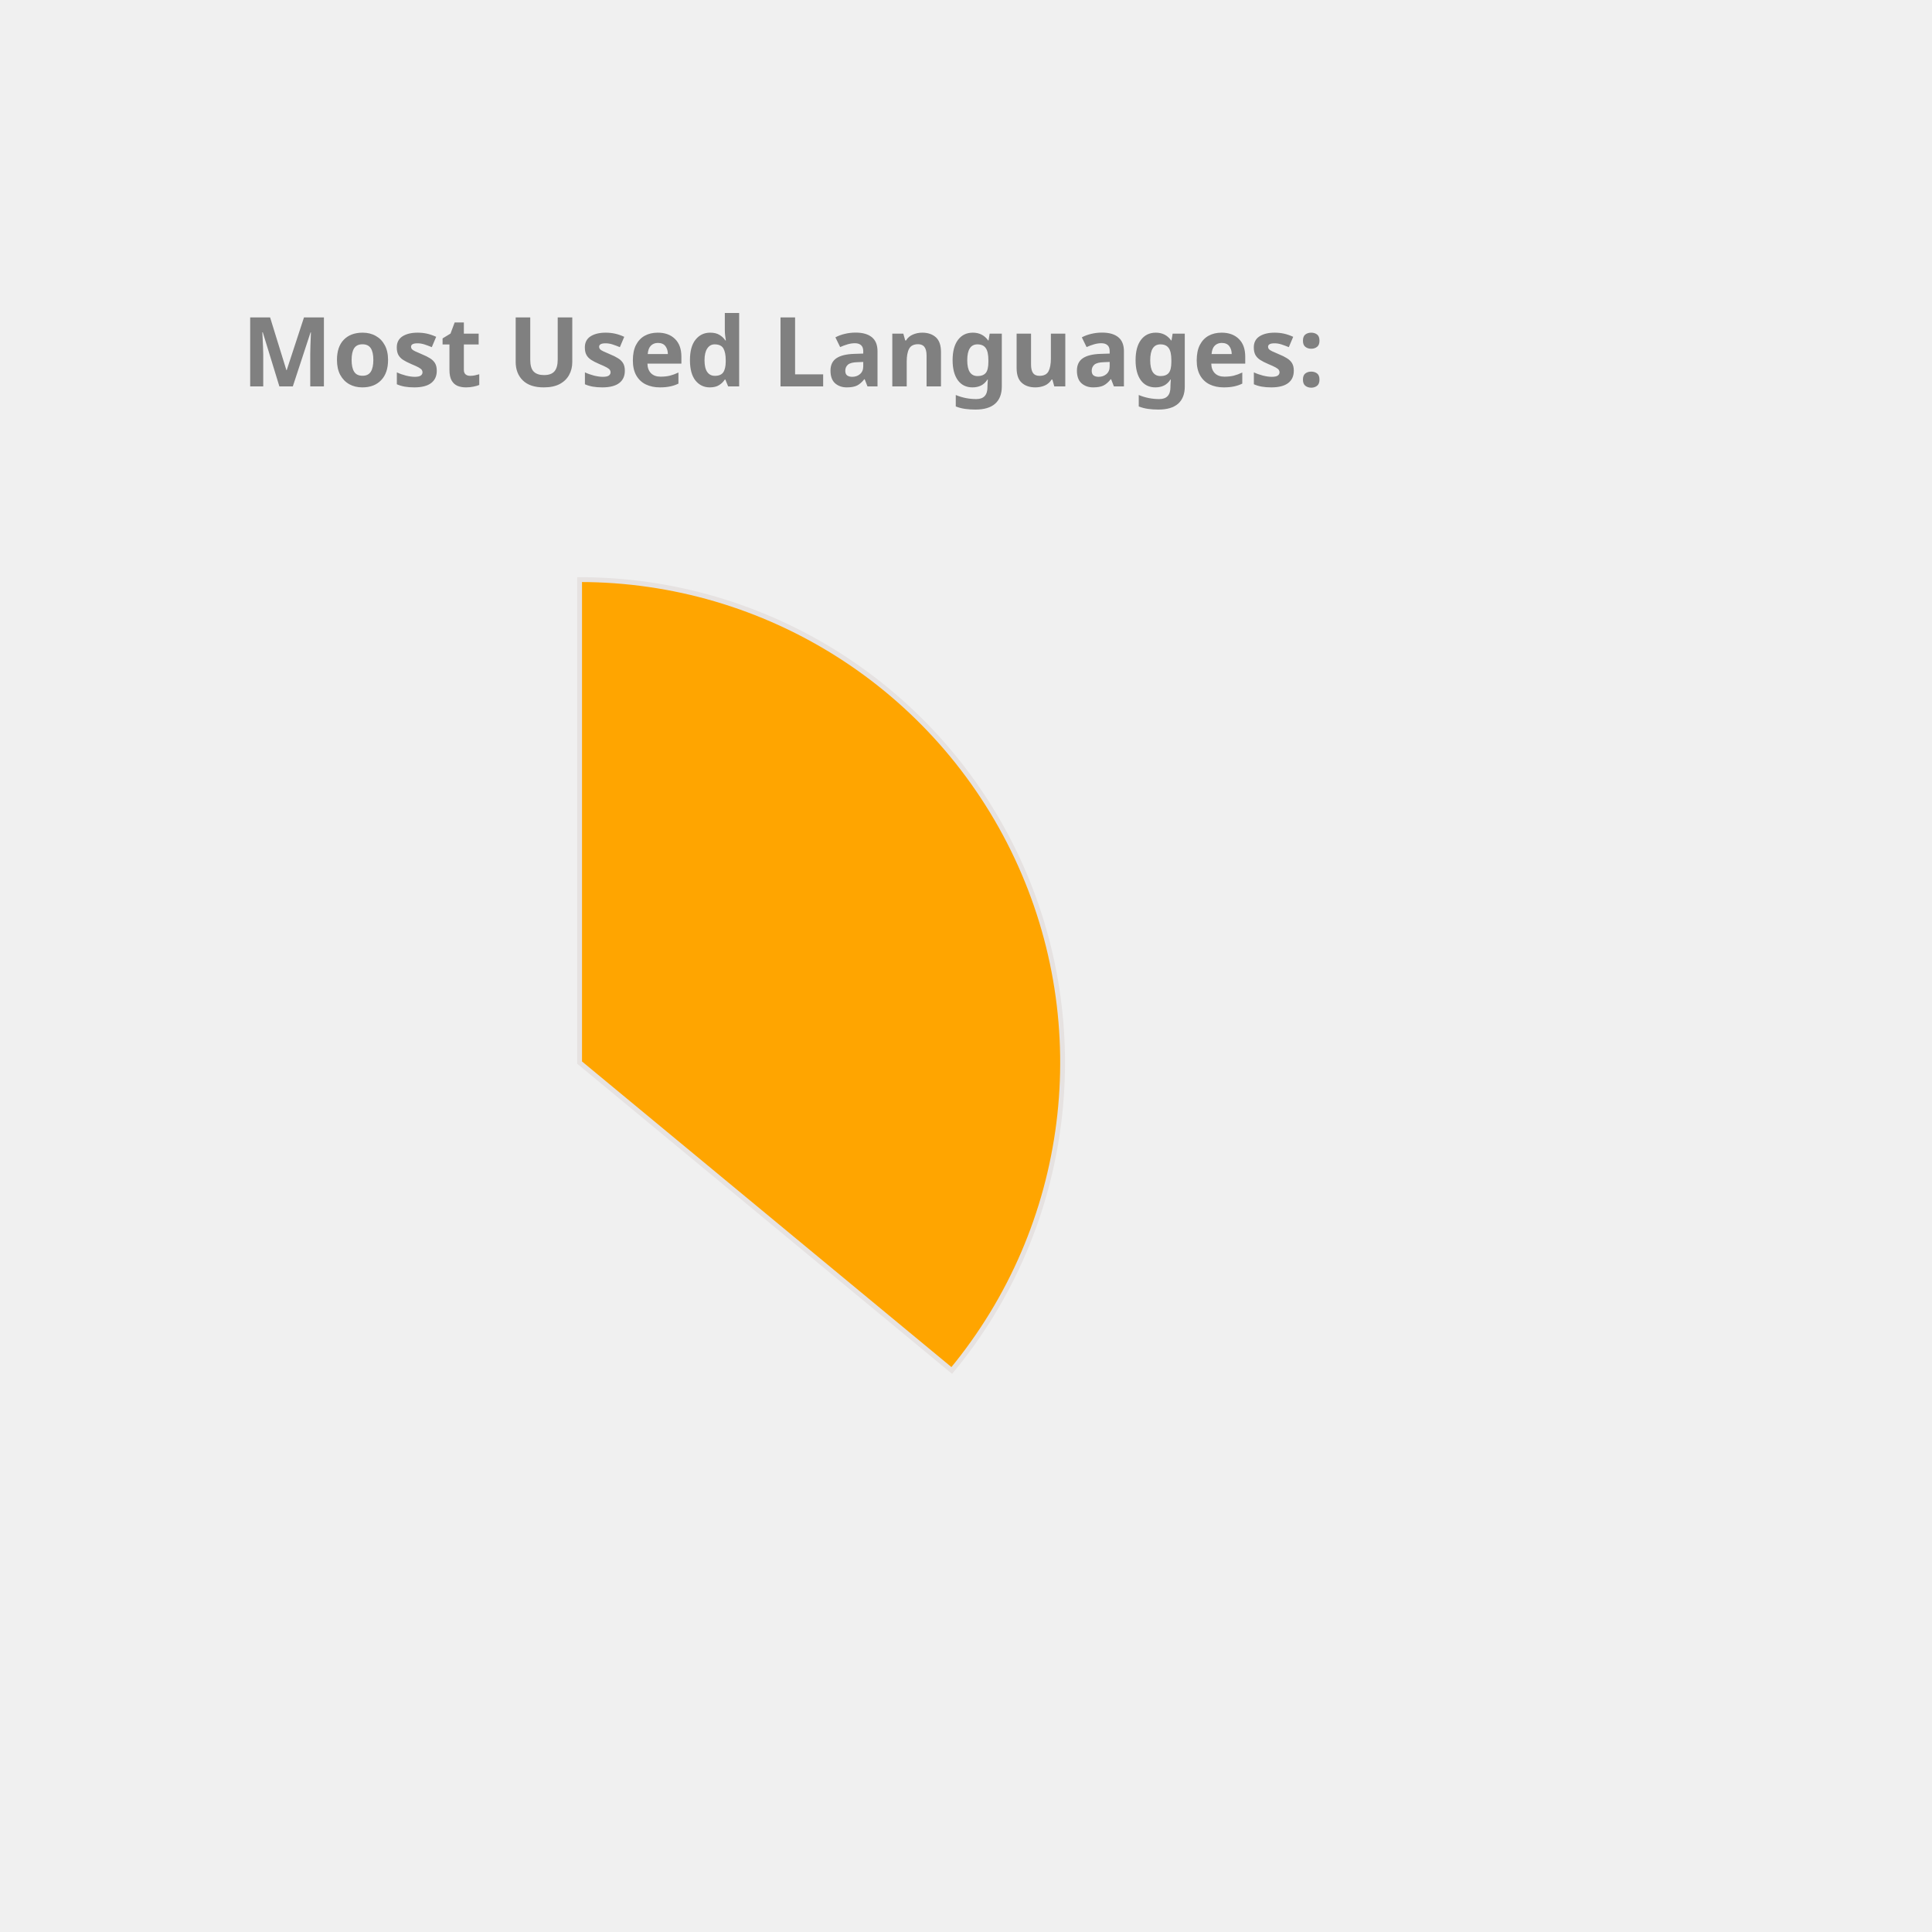
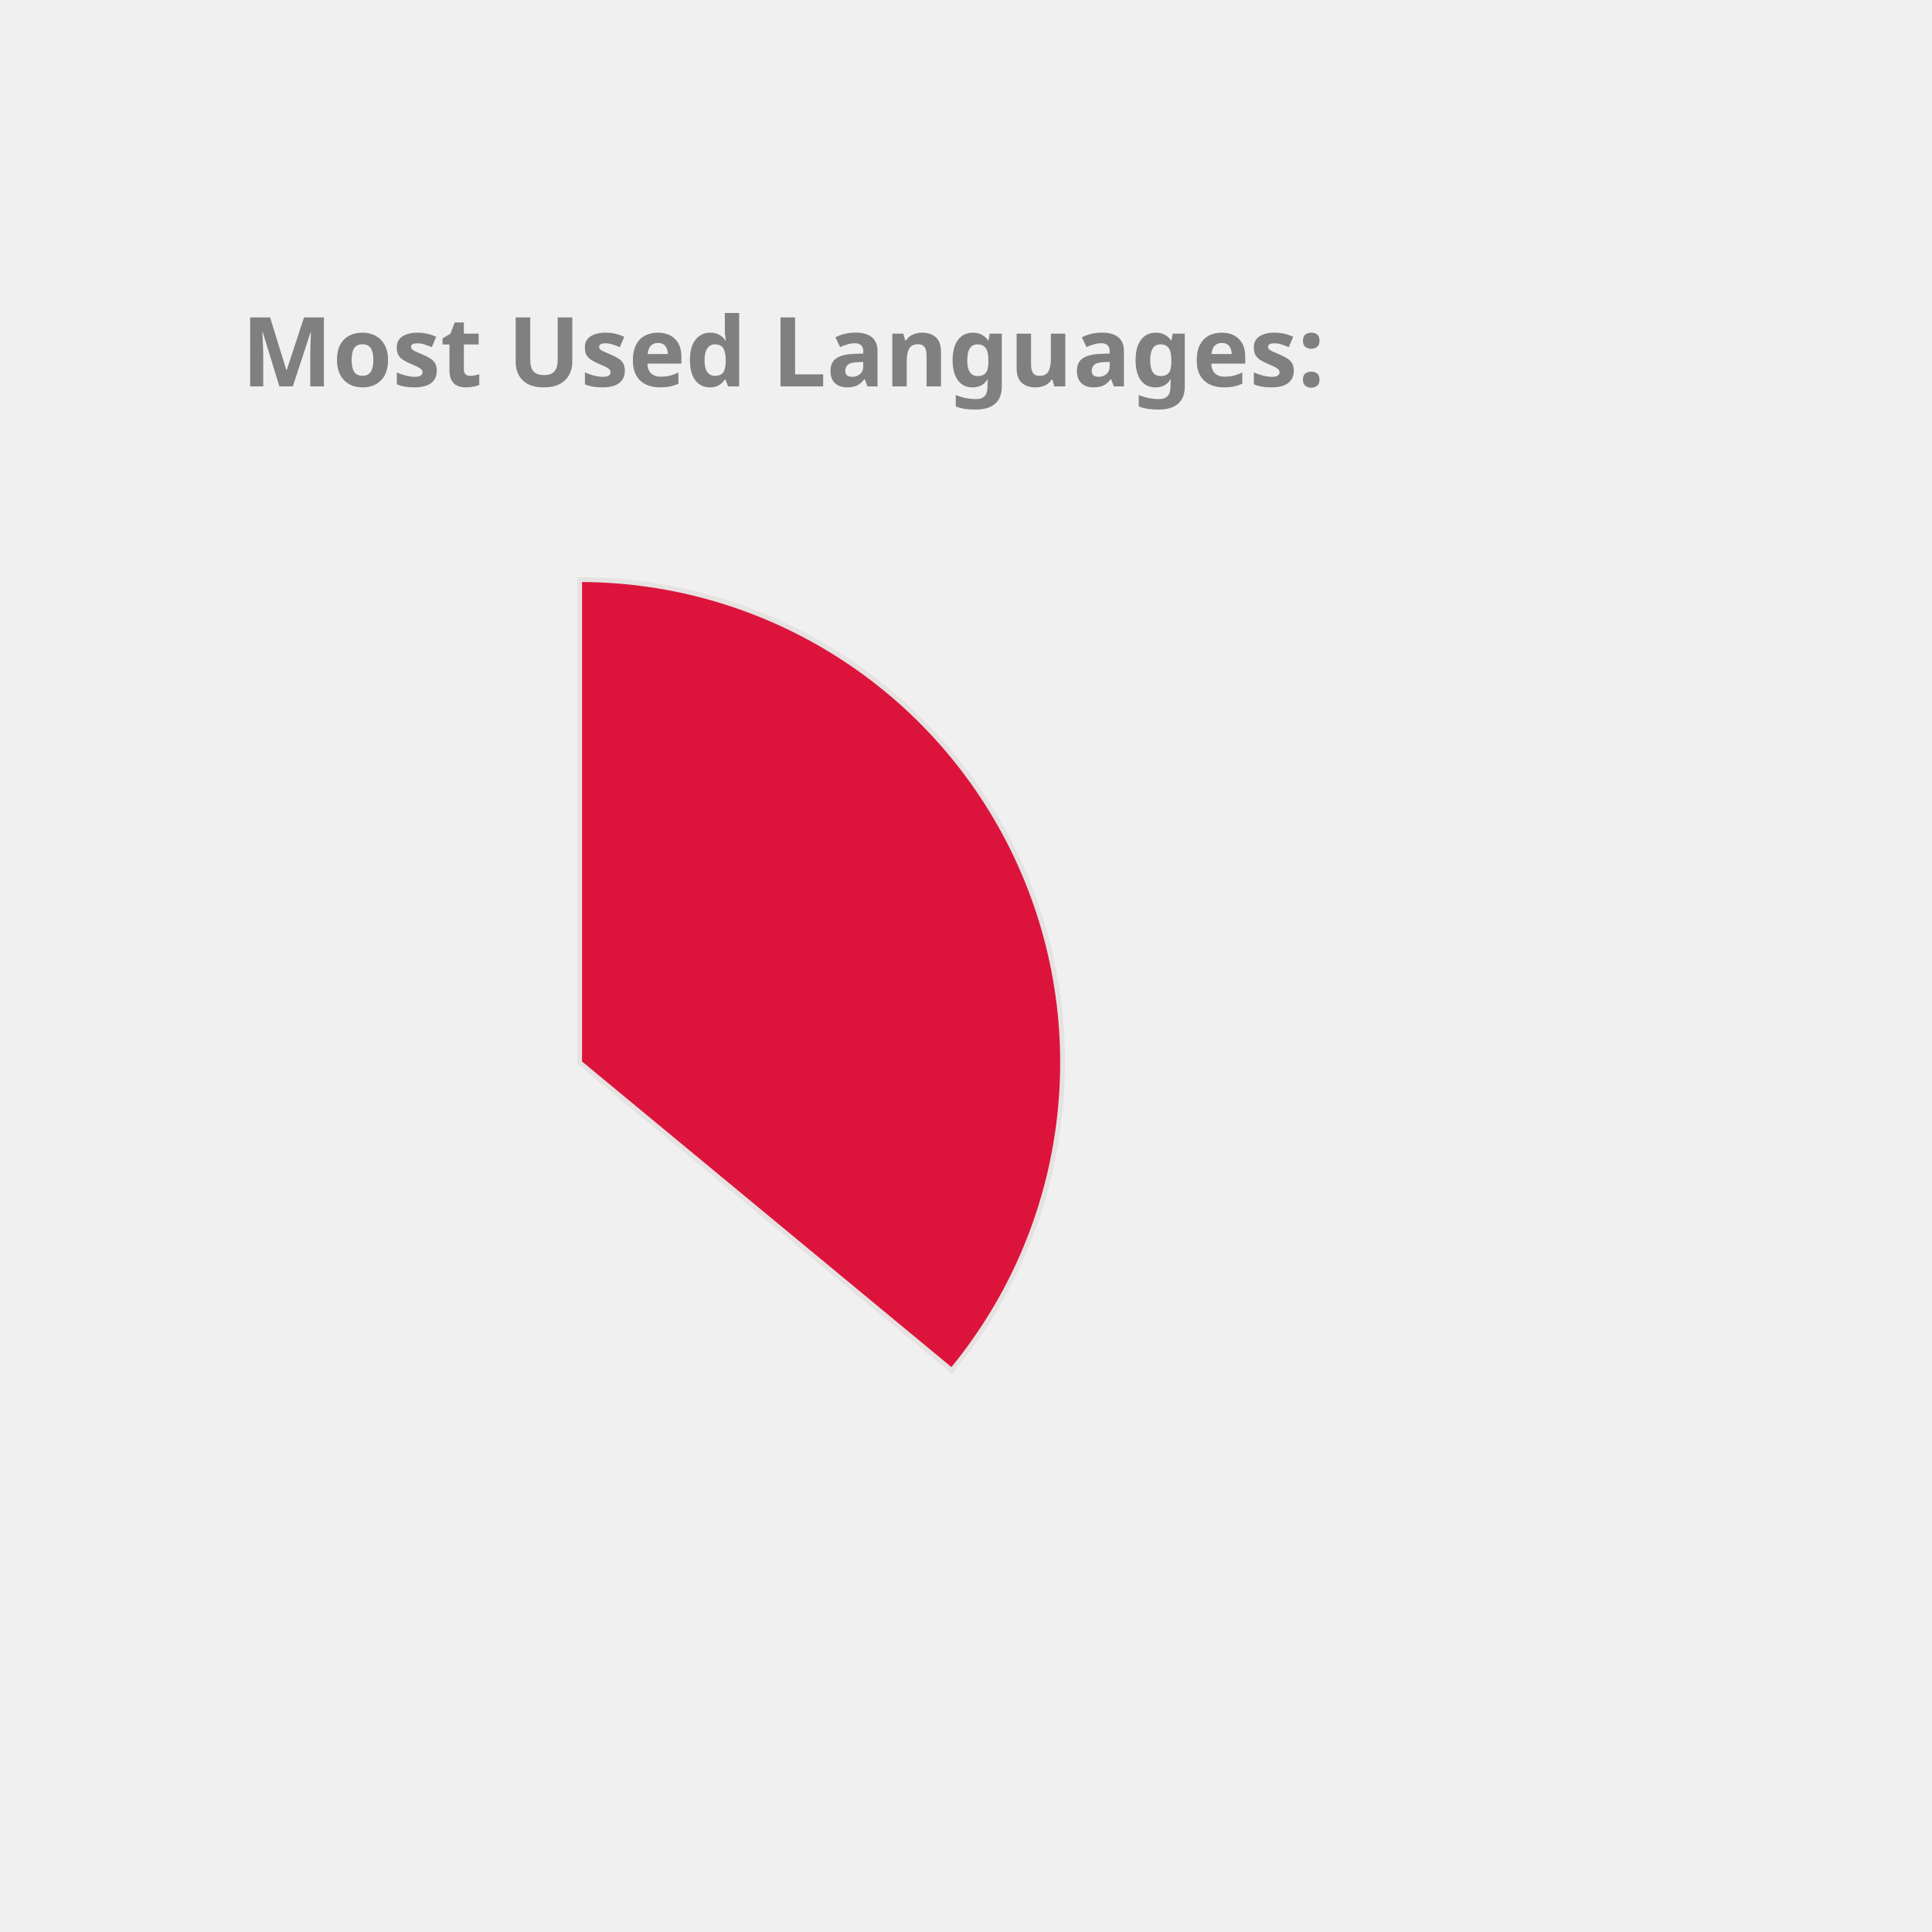
<svg xmlns="http://www.w3.org/2000/svg" height="350px" width="350px" viewBox="0 0 400 400">
  <style> 
        .label {
                font: bold 20px sans-serif;
                color: #404040;
                -webkit-text-stroke: 1px white;
        }

        path {
                stroke: #E6E2E1;
                stroke-width: 1px;
                transform: translate(60px, 100px);
        }

        .path_1 {
                animation: fadeIn 5s linear forwards;
        }

        .path_2 {
                transform: scale(0);
                animation: fadeIn 5s linear forwards 5s;
        }


        
        .path_3 {
                transform: scale(0);
                animation: fadeIn 5s linear forwards 10s;
        }


        .path_4 {
                transform: scale(0);
                animation: fadeIn 5s linear forwards 15s;
        }

        .path_5 {
                transform: scale(0);
                animation: fadeIn 5s linear forwards 20s;
        }

        .path_6 {
                transform: scale(0);
                animation: fadeIn 5s linear forwards 25s;
        }

        .path_7 {
                transform: scale(0);
                animation: fadeIn 5s linear forwards 30s;
        }

        .path_8 {
                transform: scale(0);
                animation: fadeIn 5s linear forwards 35s;
        }

        .path_9 {
                transform: scale(0);
                animation: fadeIn 5s linear forwards 40s;
        }

        .path_10 {
                transform: scale(0);
                animation: fadeIn 5s linear forwards 45s;
        }

        @keyframes fadeIn {
                0% {                        
                        transform: translate(250px, 300px) rotate(0deg) scale(0);
                        
                }
                50% {
                        transform: translate(150px, 220px) rotate(180deg) scale(0.5);
                        
                }
                
                100% {
                        transform: translate(60px, 120px) rotate(360deg) scale(1);
                        
                }
        }
        .txt_1 {
                opacity: 0;
                animation: txtShow 5s linear forwards 0s;
        }

        .txt_2 {
                opacity: 0;
                animation: txtShow 5s linear forwards 5s;
        }

        .txt_3 {
                opacity: 0;
                animation: txtShow 5s linear forwards 10s;
        }

        .txt_4 {
                opacity: 0;
                animation: txtShow 5s linear forwards 15s;
        }

        .txt_5 {
                opacity: 0;
                animation: txtShow 5s linear forwards 20s;
        }

        .txt_6 {
                opacity: 0;
                animation: txtShow 5s linear forwards 25s;
        }

        .txt_7 {
                opacity: 0;
                animation: txtShow 5s linear forwards 30s;
        }

        .txt_8 {
                opacity: 0;
                animation: txtShow 5s linear forwards 35s;
        }

        .txt_9 {
                opacity: 0;
                animation: txtShow 5s linear forwards 40s;
        }

        .txt_10 {
                opacity: 0;
                animation: txtShow 5s linear forwards 45s;
        }

        @keyframes txtShow {
                0% {                        
                        opacity: 0;
                        transform: translate(0px, 0px) scale(0);
                }
                100% {
                        opacity: 1;
                        transform: translate(0px, 0px) scale(1);
                        
                }
        }
</style>
-   <path class="path_1" d="M 60,120 L 60,20 A 100,100 0 0 1 137.051,183.742 Z" fill="Orange" stroke="#fff" stroke-width="2" />
-   <text class="txt_1" x="260" y="150" fill="Orange" stroke="Orange" stroke-width="1">Java</text>
-   <path class="path_2" d="M 60,120 L 137.051,183.742 A 100,100 0 0 1 -24.094,174.112 Z" fill="Chocolate" stroke="#fff" stroke-width="2" />
-   <text class="txt_2" x="260" y="170" fill="Chocolate" stroke="Chocolate" stroke-width="1">TypeScript</text>
-   <path class="path_3" d="M 60,120 L -24.094,174.112 A 100,100 0 0 1 -28.814,74.042 Z" fill="Orchid" stroke="#fff" stroke-width="2" />
-   <text class="txt_3" x="260" y="190" fill="Orchid" stroke="Orchid" stroke-width="1">JavaScript</text>
-   <path class="path_4" d="M 60,120 L -28.814,74.042 A 100,100 0 0 1 -9.365,47.969 Z" fill="DarkKhaki" stroke="#fff" stroke-width="2" />
-   <text class="txt_4" x="260" y="210" fill="DarkKhaki" stroke="DarkKhaki" stroke-width="1">HTML</text>
-   <path class="path_5" d="M 60,120 L -9.365,47.969 A 100,100 0 0 1 11.275,32.674 Z" fill="CornflowerBlue" stroke="#fff" stroke-width="2" />
-   <text class="txt_5" x="260" y="230" fill="CornflowerBlue" stroke="CornflowerBlue" stroke-width="1">Sass</text>
-   <path class="path_6" d="M 60,120 L 11.275,32.674 A 100,100 0 0 1 32.705,23.797 Z" fill="Coral" stroke="#fff" stroke-width="2" />
-   <text class="txt_6" x="260" y="250" fill="Coral" stroke="Coral" stroke-width="1">CSS</text>
-   <path class="path_7" d="M 60,120 L 32.705,23.797 A 100,100 0 0 1 41.879,21.655 Z" fill="DodgerBlue" stroke="#fff" stroke-width="2" />
-   <text class="txt_7" x="260" y="270" fill="DodgerBlue" stroke="DodgerBlue" stroke-width="1">Python</text>
-   <path class="path_8" d="M 60,120 L 41.879,21.655 A 100,100 0 0 1 50.589,20.444 Z" fill="Gold" stroke="#fff" stroke-width="2" />
-   <text class="txt_8" x="260" y="290" fill="Gold" stroke="Gold" stroke-width="1">Batchfile</text>
-   <path class="path_9" d="M 60,120 L 50.589,20.444 A 100,100 0 0 1 54.976,20.126 Z" fill="Tomato" stroke="#fff" stroke-width="2" />
-   <text class="txt_9" x="260" y="310" fill="Tomato" stroke="Tomato" stroke-width="1">Mustache</text>
-   <path class="path_10" d="M 60,120 L 54.976,20.126 A 100,100 0 0 1 58.743,20.008 Z" fill="MediumSlateBlue" stroke="#fff" stroke-width="2" />
-   <text class="txt_10" x="260" y="330" fill="MediumSlateBlue" stroke="MediumSlateBlue" stroke-width="1">SCSS</text>
+   <path class="path_1" d="M 60,120 L 60,20 A 100,100 0 0 1 137.051,183.742 Z" fill="Crimson" stroke="#fff" stroke-width="2" />
+   <text class="txt_1" x="260" y="150" fill="Crimson" stroke="Crimson" stroke-width="1">Java</text>
+   <path class="path_2" d="M 60,120 L 137.051,183.742 A 100,100 0 0 1 -24.094,174.112 Z" fill="Tan" stroke="#fff" stroke-width="2" />
+   <text class="txt_2" x="260" y="170" fill="Tan" stroke="Tan" stroke-width="1">TypeScript</text>
+   <path class="path_3" d="M 60,120 L -24.094,174.112 A 100,100 0 0 1 -28.814,74.042 Z" fill="RoyalBlue" stroke="#fff" stroke-width="2" />
+   <text class="txt_3" x="260" y="190" fill="RoyalBlue" stroke="RoyalBlue" stroke-width="1">JavaScript</text>
+   <path class="path_4" d="M 60,120 L -28.814,74.042 A 100,100 0 0 1 -9.365,47.969 Z" fill="MediumSlateBlue" stroke="#fff" stroke-width="2" />
+   <text class="txt_4" x="260" y="210" fill="MediumSlateBlue" stroke="MediumSlateBlue" stroke-width="1">HTML</text>
+   <path class="path_5" d="M 60,120 L -9.365,47.969 A 100,100 0 0 1 11.275,32.674 Z" fill="Tomato" stroke="#fff" stroke-width="2" />
+   <text class="txt_5" x="260" y="230" fill="Tomato" stroke="Tomato" stroke-width="1">Sass</text>
+   <path class="path_6" d="M 60,120 L 11.275,32.674 A 100,100 0 0 1 32.705,23.797 Z" fill="MediumTurquoise" stroke="#fff" stroke-width="2" />
+   <text class="txt_6" x="260" y="250" fill="MediumTurquoise" stroke="MediumTurquoise" stroke-width="1">CSS</text>
+   <path class="path_7" d="M 60,120 L 32.705,23.797 A 100,100 0 0 1 41.879,21.655 Z" fill="LightSeaGreen" stroke="#fff" stroke-width="2" />
+   <text class="txt_7" x="260" y="270" fill="LightSeaGreen" stroke="LightSeaGreen" stroke-width="1">Python</text>
+   <path class="path_8" d="M 60,120 L 41.879,21.655 A 100,100 0 0 1 50.589,20.444 Z" fill="Coral" stroke="#fff" stroke-width="2" />
+   <text class="txt_8" x="260" y="290" fill="Coral" stroke="Coral" stroke-width="1">Batchfile</text>
+   <path class="path_9" d="M 60,120 L 50.589,20.444 A 100,100 0 0 1 54.976,20.126 Z" fill="Pink" stroke="#fff" stroke-width="2" />
+   <text class="txt_9" x="260" y="310" fill="Pink" stroke="Pink" stroke-width="1">Mustache</text>
+   <path class="path_10" d="M 60,120 L 54.976,20.126 A 100,100 0 0 1 58.743,20.008 Z" fill="Salmon" stroke="#fff" stroke-width="2" />
+   <text class="txt_10" x="260" y="330" fill="Salmon" stroke="Salmon" stroke-width="1">SCSS</text>
  <g class="label">
    <text x="50" y="80" fill="grey">Most Used Languages:</text>
  </g>
</svg>
